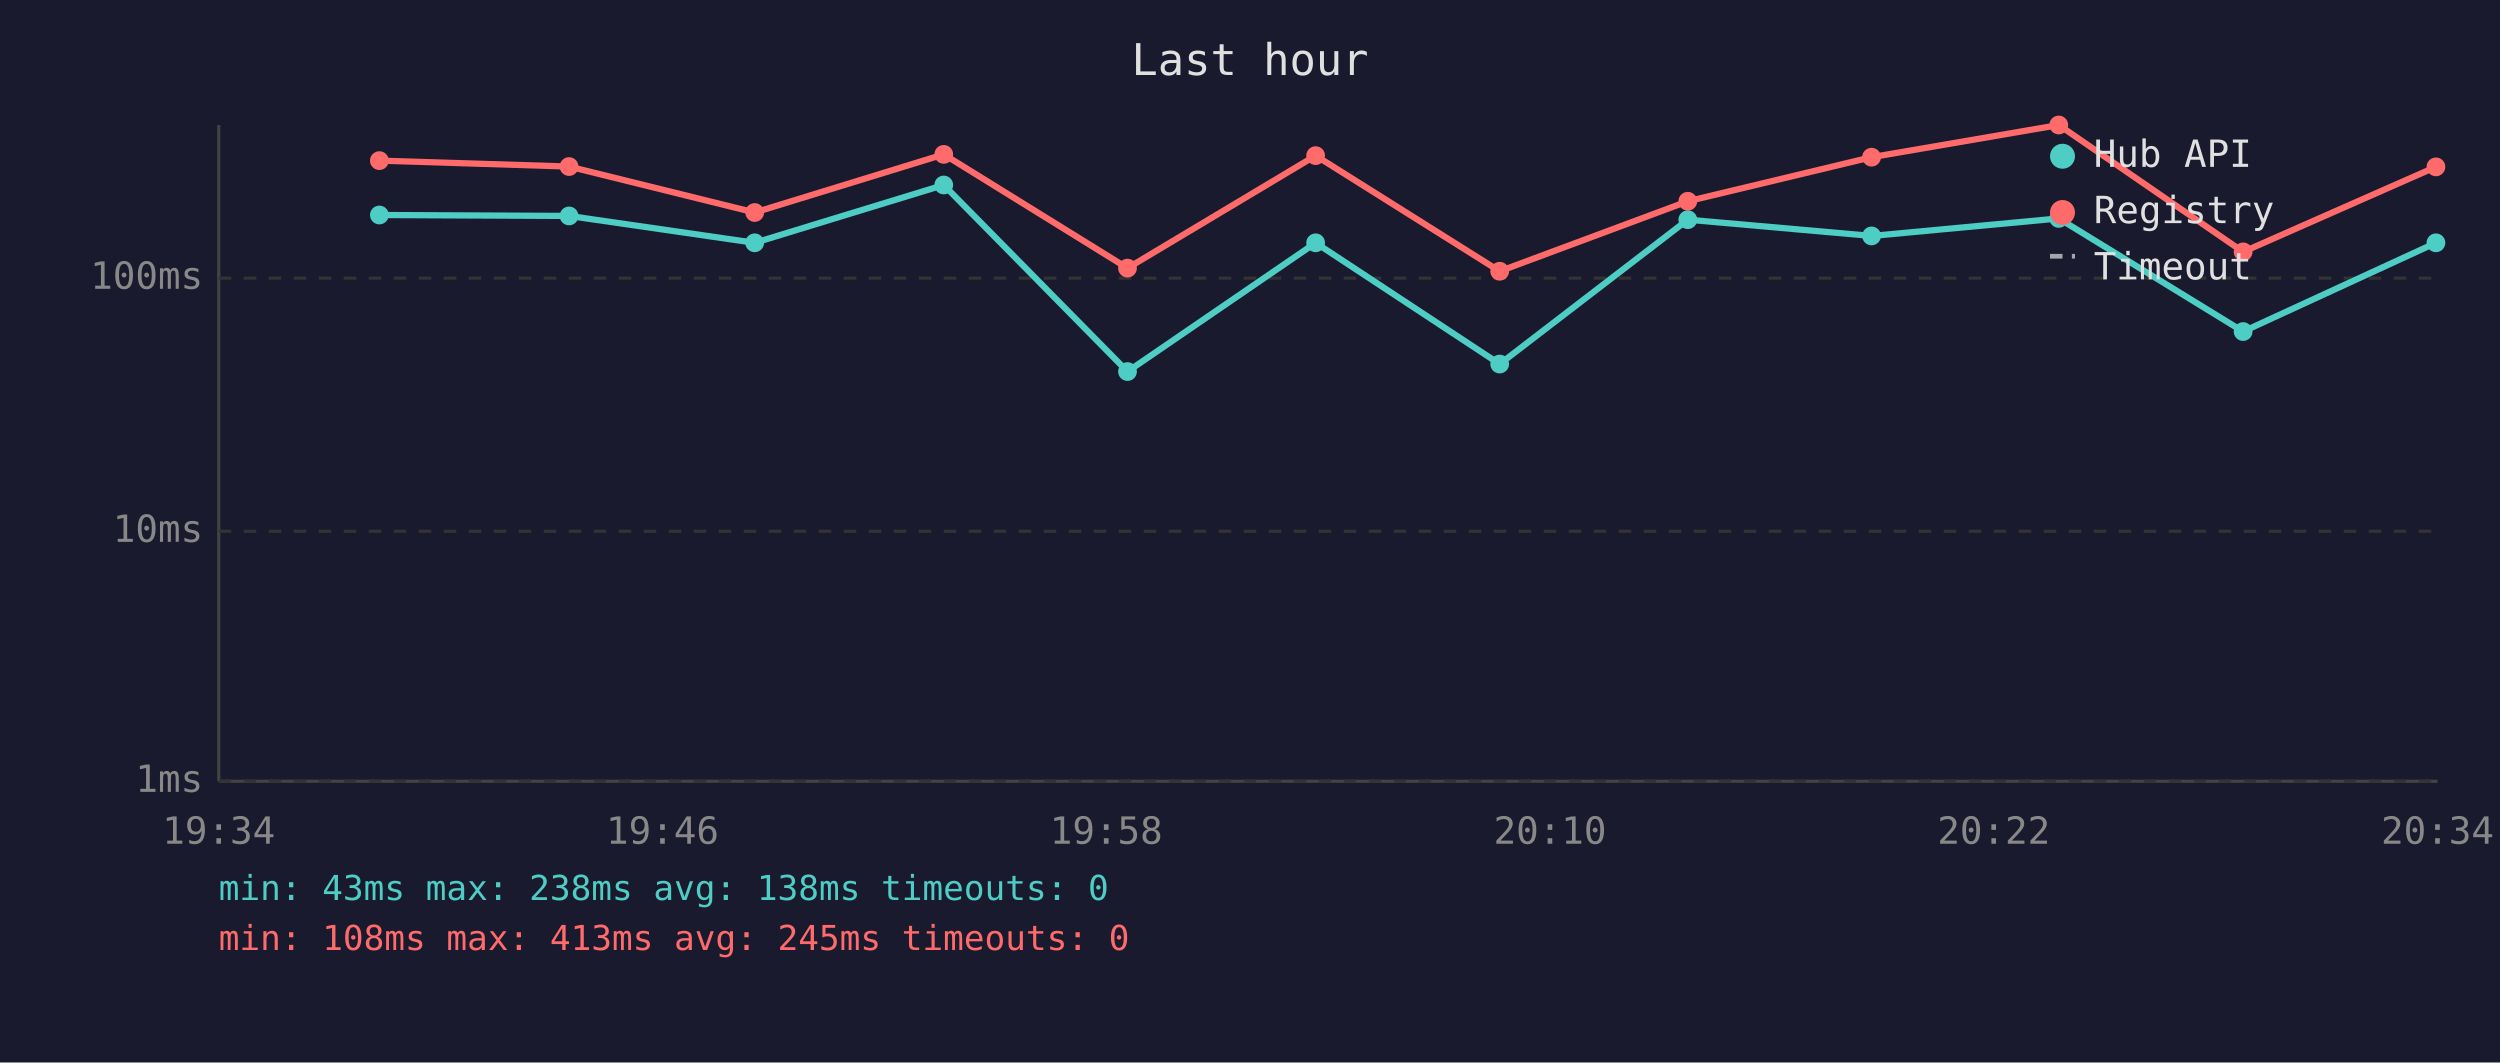
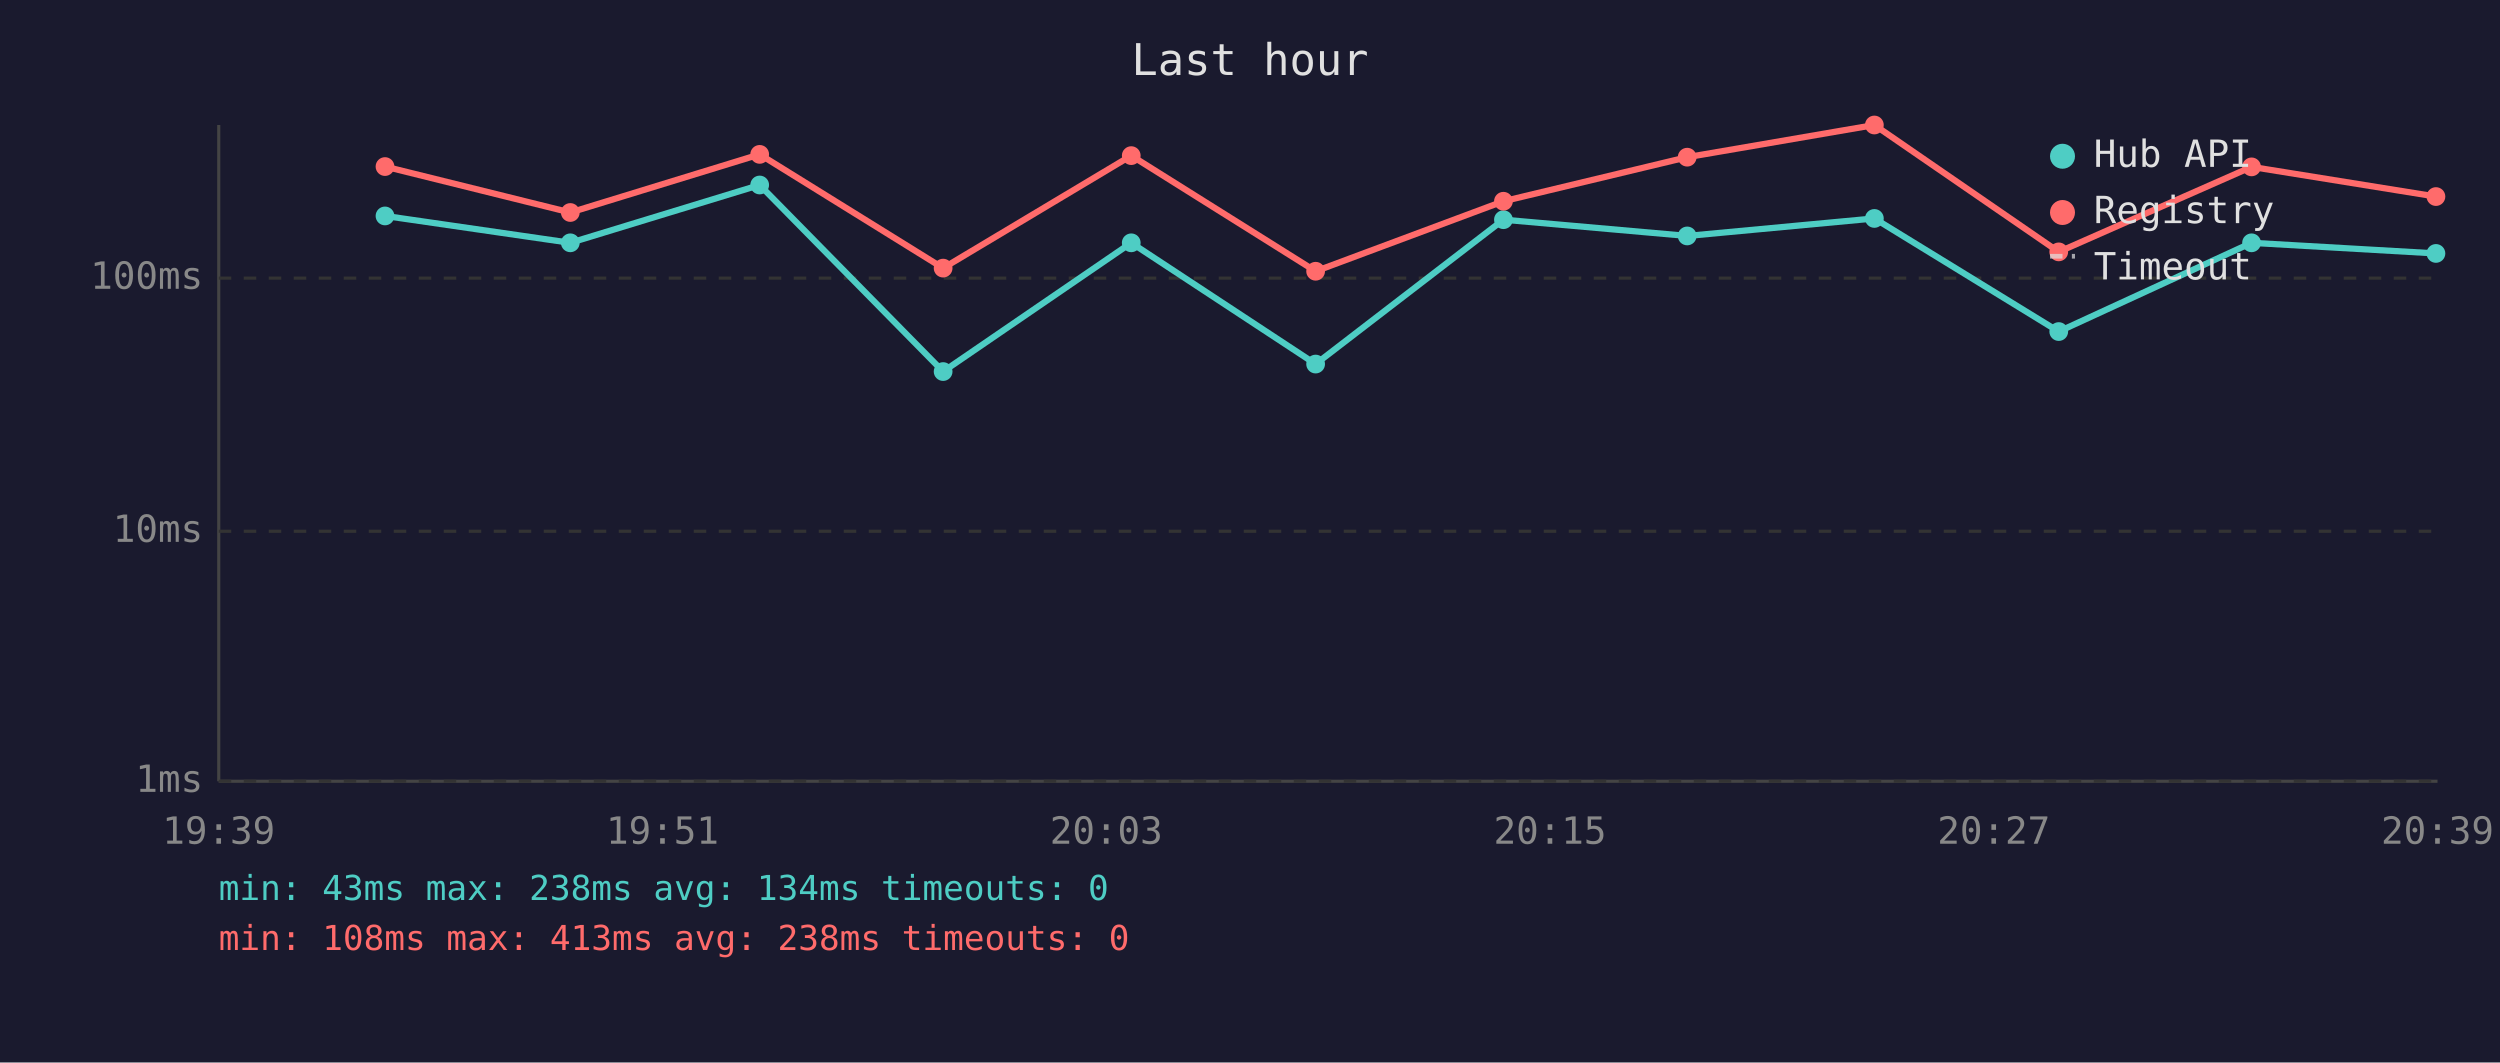
<svg xmlns="http://www.w3.org/2000/svg" viewBox="0 0 800 340" font-family="monospace" font-size="12">
  <rect width="800" height="340" fill="#1a1a2e" />
  <text x="400" y="24" fill="#e0e0e0" font-size="14" text-anchor="middle">Last hour</text>
  <line x1="70" y1="40" x2="70" y2="250" stroke="#444" stroke-width="1" />
  <line x1="70" y1="250" x2="780" y2="250" stroke="#444" stroke-width="1" />
  <line x1="70" y1="250" x2="780" y2="250" stroke="#333" stroke-width="1" stroke-dasharray="4" />
  <text x="65" y="250" fill="#888" text-anchor="end" dominant-baseline="middle">1ms</text>
  <line x1="70" y1="170" x2="780" y2="170" stroke="#333" stroke-width="1" stroke-dasharray="4" />
  <text x="65" y="170" fill="#888" text-anchor="end" dominant-baseline="middle">10ms</text>
  <line x1="70" y1="89" x2="780" y2="89" stroke="#333" stroke-width="1" stroke-dasharray="4" />
  <text x="65" y="89" fill="#888" text-anchor="end" dominant-baseline="middle">100ms</text>
-   <text x="70" y="270" fill="#888" text-anchor="middle">19:34</text>
-   <text x="212" y="270" fill="#888" text-anchor="middle">19:46</text>
-   <text x="354" y="270" fill="#888" text-anchor="middle">19:58</text>
-   <text x="496" y="270" fill="#888" text-anchor="middle">20:10</text>
-   <text x="638" y="270" fill="#888" text-anchor="middle">20:22</text>
-   <text x="780" y="270" fill="#888" text-anchor="middle">20:34</text>
-   <polyline points="121.4,68.8 182.1,69.1 241.5,77.7 302.0,59.2 360.8,118.9 421.0,77.7 479.9,116.5 540.1,70.3 598.9,75.5 658.8,69.9 717.8,106.1 779.5,77.7" fill="none" stroke="#4ecdc4" stroke-width="2" opacity="1" />
-   <circle cx="121.4" cy="68.8" r="3" fill="#4ecdc4" />
-   <circle cx="182.1" cy="69.1" r="3" fill="#4ecdc4" />
-   <circle cx="241.5" cy="77.7" r="3" fill="#4ecdc4" />
-   <circle cx="302.0" cy="59.2" r="3" fill="#4ecdc4" />
-   <circle cx="360.8" cy="118.9" r="3" fill="#4ecdc4" />
-   <circle cx="421.0" cy="77.7" r="3" fill="#4ecdc4" />
-   <circle cx="479.9" cy="116.5" r="3" fill="#4ecdc4" />
-   <circle cx="540.1" cy="70.3" r="3" fill="#4ecdc4" />
-   <circle cx="598.9" cy="75.5" r="3" fill="#4ecdc4" />
-   <circle cx="658.8" cy="69.9" r="3" fill="#4ecdc4" />
-   <circle cx="717.8" cy="106.1" r="3" fill="#4ecdc4" />
-   <circle cx="779.5" cy="77.7" r="3" fill="#4ecdc4" />
-   <polyline points="121.4,51.4 182.1,53.3 241.5,68.0 302.0,49.4 360.8,85.8 421.0,49.8 479.9,86.8 540.1,64.4 598.9,50.3 658.8,40.0 717.8,80.6 779.5,53.4" fill="none" stroke="#ff6b6b" stroke-width="2" opacity="1" />
-   <circle cx="121.4" cy="51.4" r="3" fill="#ff6b6b" />
-   <circle cx="182.1" cy="53.3" r="3" fill="#ff6b6b" />
-   <circle cx="241.5" cy="68.0" r="3" fill="#ff6b6b" />
-   <circle cx="302.0" cy="49.4" r="3" fill="#ff6b6b" />
-   <circle cx="360.8" cy="85.8" r="3" fill="#ff6b6b" />
-   <circle cx="421.0" cy="49.8" r="3" fill="#ff6b6b" />
-   <circle cx="479.9" cy="86.8" r="3" fill="#ff6b6b" />
-   <circle cx="540.1" cy="64.4" r="3" fill="#ff6b6b" />
-   <circle cx="598.9" cy="50.3" r="3" fill="#ff6b6b" />
-   <circle cx="658.8" cy="40.0" r="3" fill="#ff6b6b" />
-   <circle cx="717.8" cy="80.6" r="3" fill="#ff6b6b" />
-   <circle cx="779.5" cy="53.4" r="3" fill="#ff6b6b" />
+   <text x="70" y="270" fill="#888" text-anchor="middle">19:39</text>
+   <text x="212" y="270" fill="#888" text-anchor="middle">19:51</text>
+   <text x="354" y="270" fill="#888" text-anchor="middle">20:03</text>
+   <text x="496" y="270" fill="#888" text-anchor="middle">20:15</text>
+   <text x="638" y="270" fill="#888" text-anchor="middle">20:27</text>
+   <text x="780" y="270" fill="#888" text-anchor="middle">20:39</text>
+   <polyline points="123.2,69.1 182.5,77.7 243.1,59.2 301.8,118.9 362.0,77.7 421.0,116.5 481.1,70.3 539.9,75.5 599.8,69.9 658.8,106.1 720.5,77.7 779.5,81.1" fill="none" stroke="#4ecdc4" stroke-width="2" opacity="1" />
+   <circle cx="123.2" cy="69.1" r="3" fill="#4ecdc4" />
+   <circle cx="182.5" cy="77.7" r="3" fill="#4ecdc4" />
+   <circle cx="243.1" cy="59.2" r="3" fill="#4ecdc4" />
+   <circle cx="301.8" cy="118.9" r="3" fill="#4ecdc4" />
+   <circle cx="362.0" cy="77.7" r="3" fill="#4ecdc4" />
+   <circle cx="421.0" cy="116.5" r="3" fill="#4ecdc4" />
+   <circle cx="481.1" cy="70.3" r="3" fill="#4ecdc4" />
+   <circle cx="539.9" cy="75.5" r="3" fill="#4ecdc4" />
+   <circle cx="599.8" cy="69.9" r="3" fill="#4ecdc4" />
+   <circle cx="658.8" cy="106.1" r="3" fill="#4ecdc4" />
+   <circle cx="720.5" cy="77.7" r="3" fill="#4ecdc4" />
+   <circle cx="779.5" cy="81.1" r="3" fill="#4ecdc4" />
+   <polyline points="123.2,53.3 182.5,68.0 243.1,49.4 301.8,85.8 362.0,49.8 421.0,86.8 481.1,64.4 539.9,50.3 599.8,40.0 658.8,80.6 720.5,53.4 779.5,62.9" fill="none" stroke="#ff6b6b" stroke-width="2" opacity="1" />
+   <circle cx="123.2" cy="53.3" r="3" fill="#ff6b6b" />
+   <circle cx="182.5" cy="68.0" r="3" fill="#ff6b6b" />
+   <circle cx="243.1" cy="49.4" r="3" fill="#ff6b6b" />
+   <circle cx="301.8" cy="85.8" r="3" fill="#ff6b6b" />
+   <circle cx="362.0" cy="49.8" r="3" fill="#ff6b6b" />
+   <circle cx="421.0" cy="86.8" r="3" fill="#ff6b6b" />
+   <circle cx="481.1" cy="64.4" r="3" fill="#ff6b6b" />
+   <circle cx="539.9" cy="50.3" r="3" fill="#ff6b6b" />
+   <circle cx="599.8" cy="40.0" r="3" fill="#ff6b6b" />
+   <circle cx="658.8" cy="80.6" r="3" fill="#ff6b6b" />
+   <circle cx="720.5" cy="53.4" r="3" fill="#ff6b6b" />
+   <circle cx="779.5" cy="62.9" r="3" fill="#ff6b6b" />
  <circle cx="660" cy="50" r="4" fill="#4ecdc4" />
  <text x="670" y="50" fill="#e0e0e0" dominant-baseline="middle">Hub API</text>
  <circle cx="660" cy="68" r="4" fill="#ff6b6b" />
  <text x="670" y="68" fill="#e0e0e0" dominant-baseline="middle">Registry</text>
  <line x1="656" y1="82" x2="664" y2="82" stroke="#e0e0e0" stroke-width="1.5" stroke-dasharray="4,3" opacity="0.7" />
  <text x="670" y="86" fill="#e0e0e0" dominant-baseline="middle">Timeout</text>
-   <text x="70" y="288" fill="#4ecdc4" font-size="11">min: 43ms  max: 238ms  avg: 138ms  timeouts: 0</text>
-   <text x="70" y="304" fill="#ff6b6b" font-size="11">min: 108ms  max: 413ms  avg: 245ms  timeouts: 0</text>
+   <text x="70" y="288" fill="#4ecdc4" font-size="11">min: 43ms  max: 238ms  avg: 134ms  timeouts: 0</text>
+   <text x="70" y="304" fill="#ff6b6b" font-size="11">min: 108ms  max: 413ms  avg: 238ms  timeouts: 0</text>
</svg>
